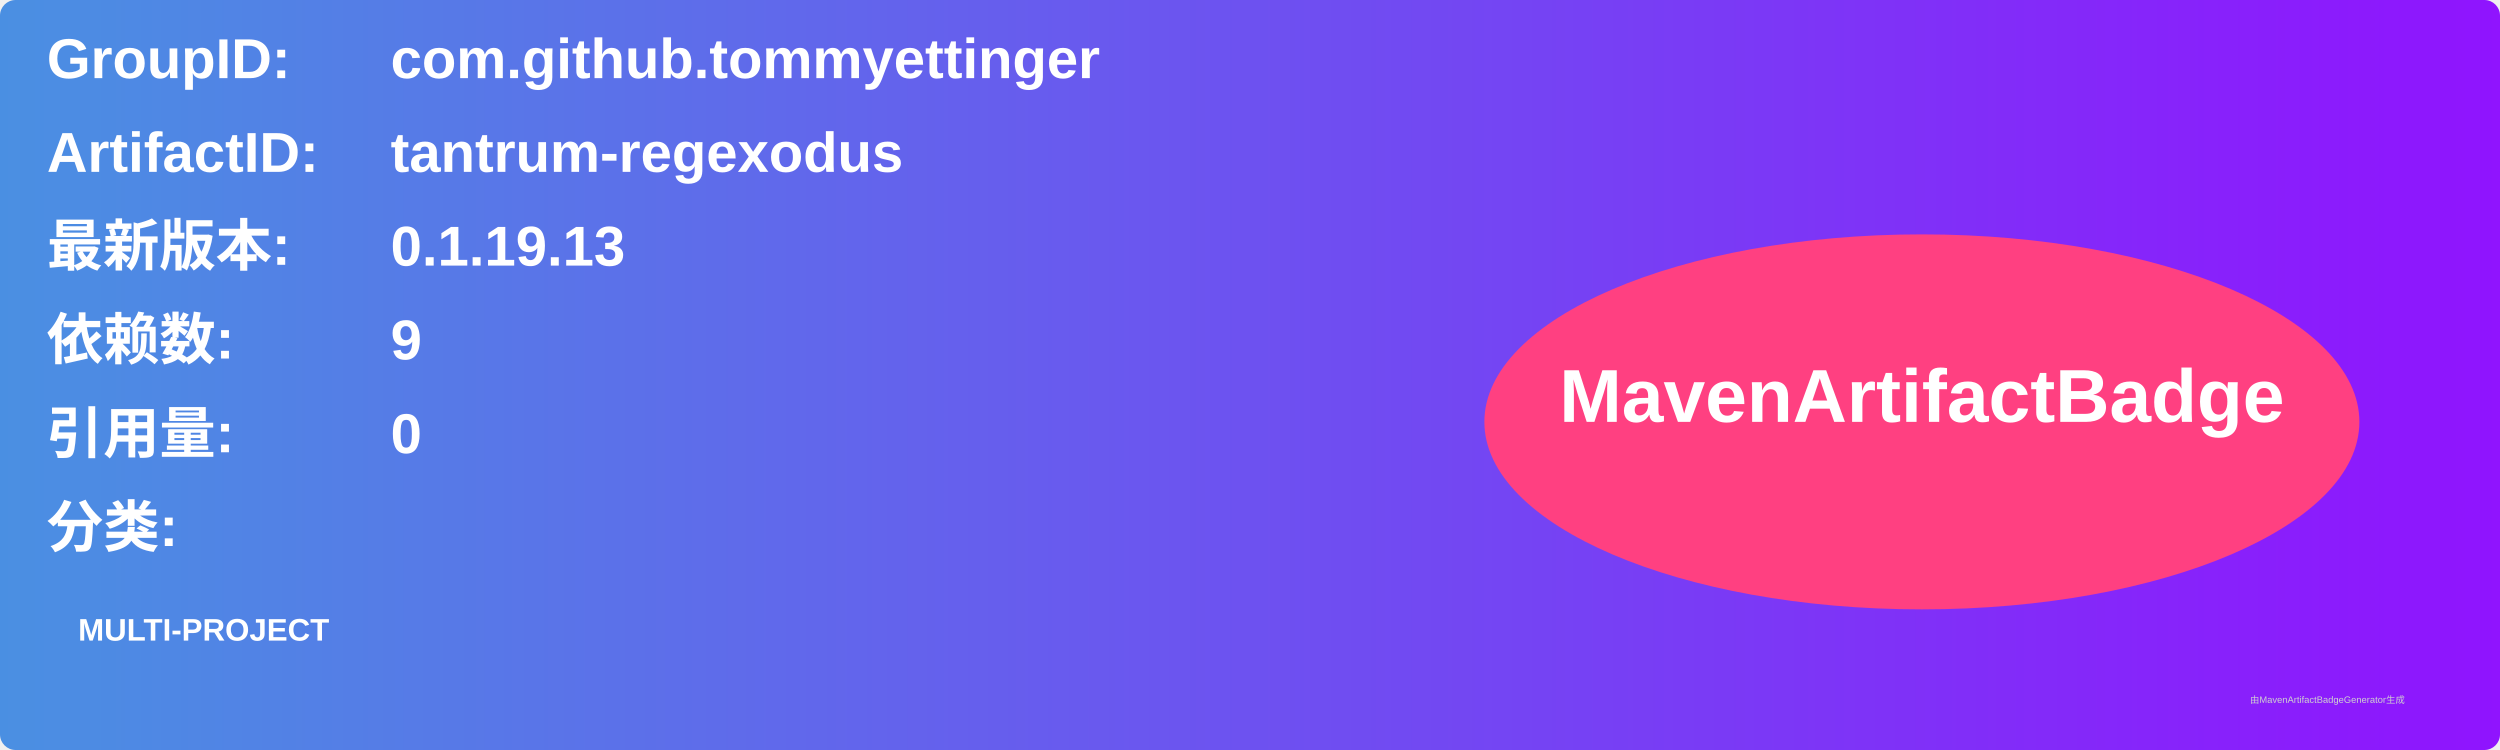
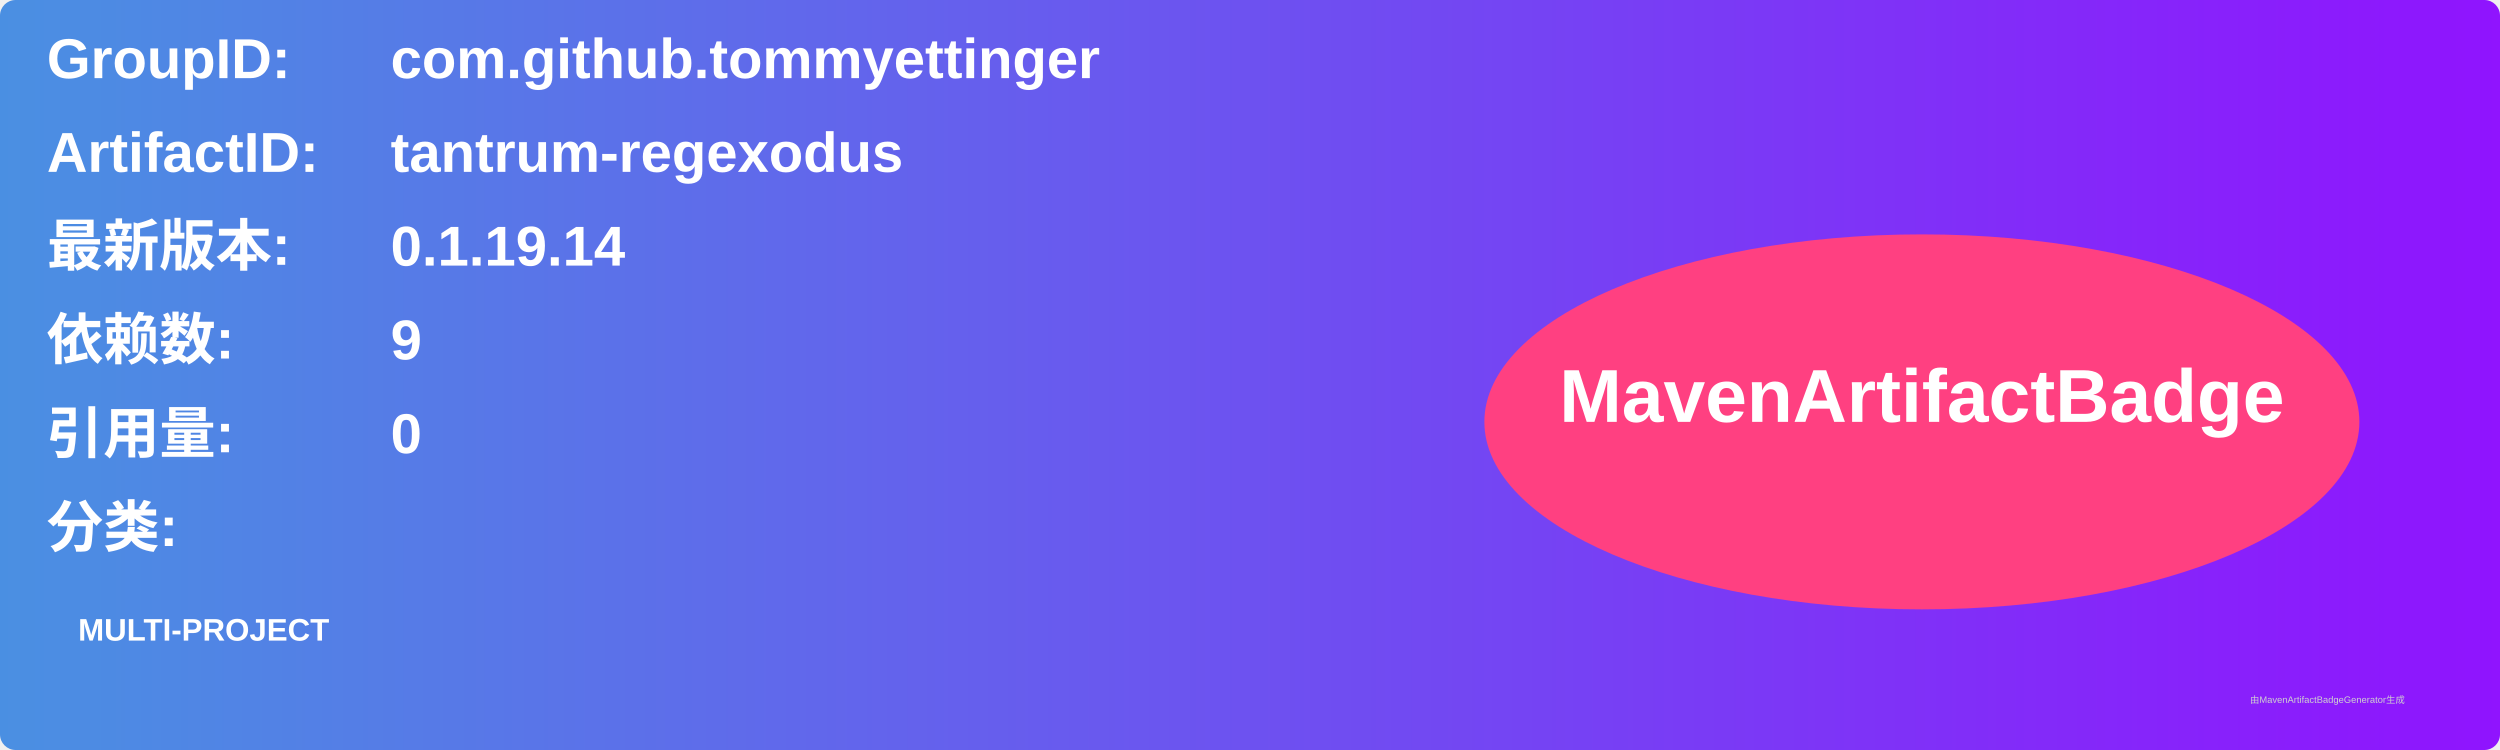
<svg xmlns="http://www.w3.org/2000/svg" width="800" height="240" viewBox="0 0 800 240">
  <linearGradient id="grad" x1="0%" y1="0%" x2="100%" y2="0%">
    <stop offset="0%" stop-color="#4a90e2" />
    <stop offset="100%" stop-color="#9013fe" />
  </linearGradient>
  <rect width="100%" height="100%" rx="5" ry="5" fill="url(#grad)" />
  <g transform="translate(15, 15)">
    <text x="0" y="10" font-family="Arial" font-size="18" fill="white" font-weight="bold" width="260">GroupID:</text>
    <text x="110" y="10" font-family="Arial" font-size="18" fill="white" font-weight="bold" width="460">com.github.tommyettinger</text>
    <text x="0" y="40" font-family="Arial" font-size="18" fill="white" font-weight="bold" width="260">ArtifactID:</text>
    <text x="110" y="40" font-family="Arial" font-size="18" fill="white" font-weight="bold" width="460">tantrum-regexodus</text>
    <text x="0" y="70" font-family="Arial" font-size="18" fill="white" font-weight="bold">最新版本:</text>
    <text x="110" y="70" font-family="Arial" font-size="18" fill="white" font-weight="bold">
-       <tspan font-weight="bold">0.1.19.13</tspan>
+       <tspan font-weight="bold">0.1.19.14</tspan>
    </text>
    <text x="0" y="100" font-family="Arial" font-size="18" fill="white" font-weight="bold">依赖数: </text>
    <text x="110" y="100" font-family="Arial" font-size="18" fill="white">
      <tspan font-weight="bold">9</tspan>
    </text>
    <text x="0" y="130" font-family="Arial" font-size="18" fill="white" font-weight="bold">引用量: </text>
    <text x="110" y="130" font-family="Arial" font-size="18" fill="white">
      <tspan font-weight="bold">0</tspan>
    </text>
    <text x="0" y="160" font-family="Arial" font-size="18" fill="white" font-weight="bold">分类:</text>
    <text x="10" y="190" font-family="Arial" font-size="10" fill="white">
      <tspan font-weight="bold">MULTI-PROJECT</tspan>
    </text>
    <ellipse cx="600" cy="120" rx="140" ry="60" fill="#ff4081" />
    <text x="600" y="120" text-anchor="middle" font-family="Arial" font-size="24" fill="white" font-weight="bold">MavenArtifactBadge</text>
  </g>
  <text x="720" y="225" font-family="Arial" font-size="3" fill="#d0d0d0">由MavenArtifactBadgeGenerator生成</text>
</svg>
